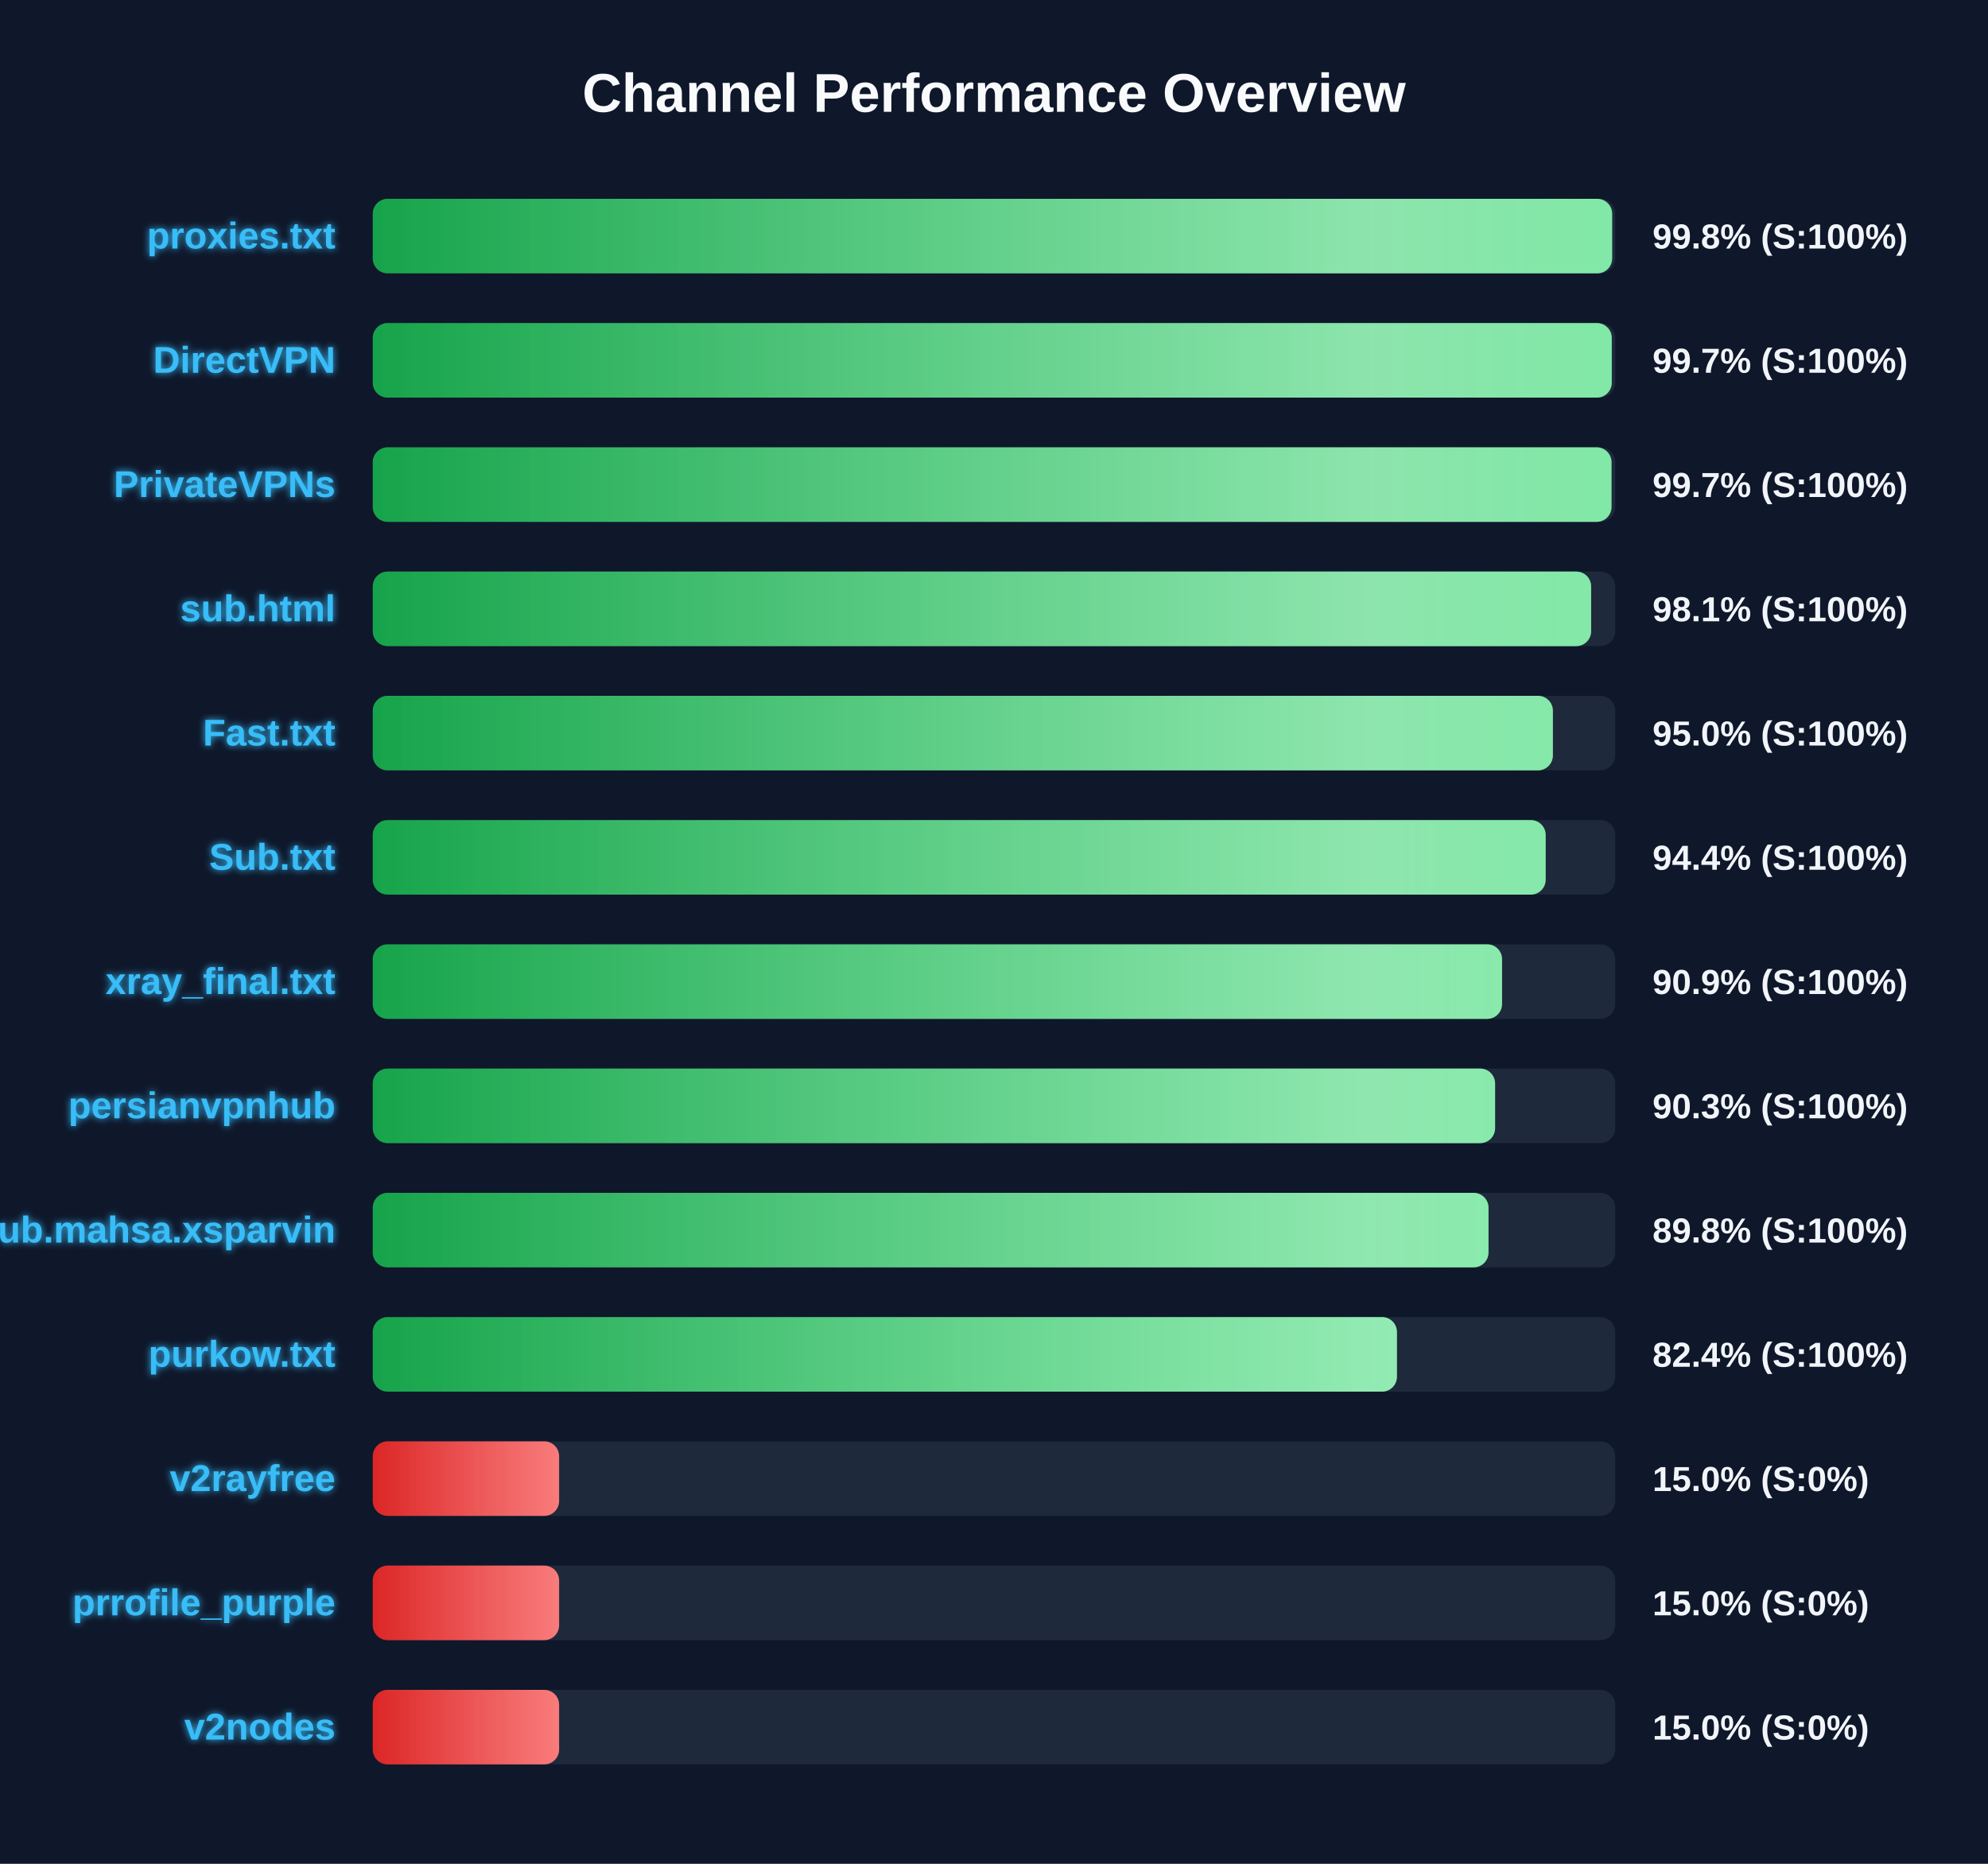
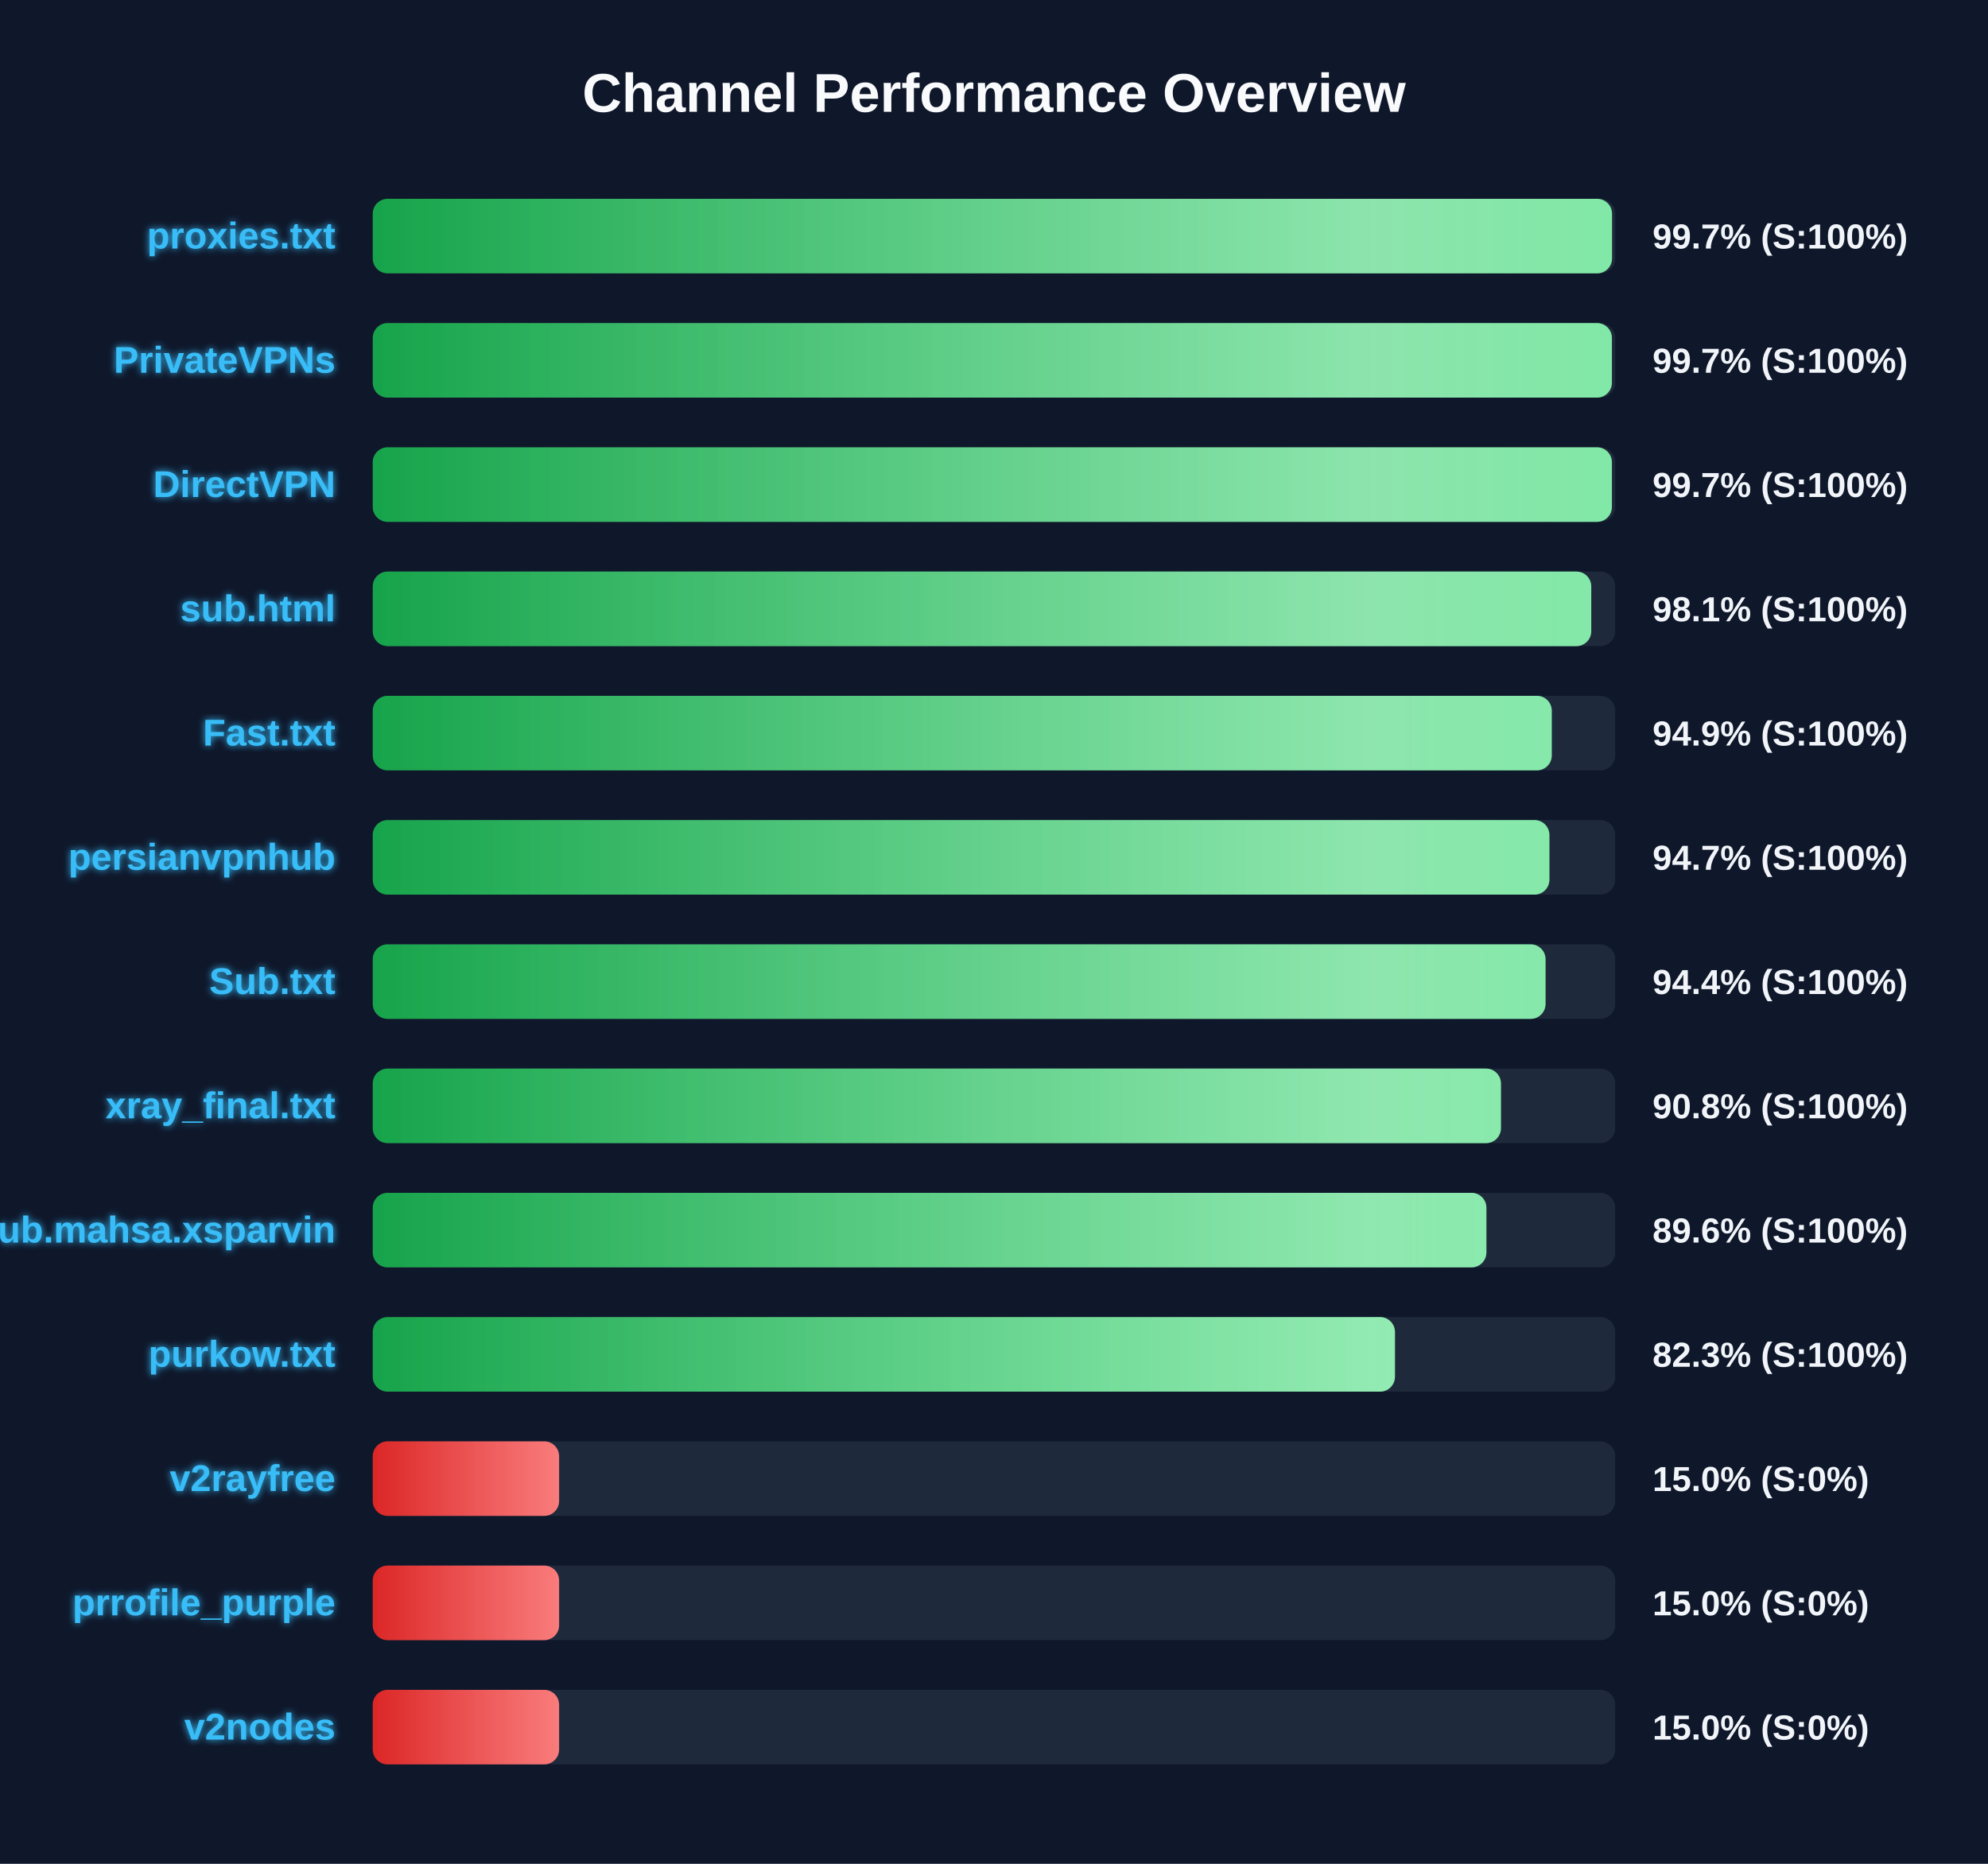
<svg xmlns="http://www.w3.org/2000/svg" width="800" height="750" version="1.1">
  <defs>
    <linearGradient id="grad-green" x1="0%" y1="0%" x2="100%" y2="0%">
      <stop offset="0%" stop-color="#16a34a" />
      <stop offset="100%" stop-color="#4ade80" />
    </linearGradient>
    <linearGradient id="grad-yellow" x1="0%" y1="0%" x2="100%" y2="0%">
      <stop offset="0%" stop-color="#ca8a04" />
      <stop offset="100%" stop-color="#fde047" />
    </linearGradient>
    <linearGradient id="grad-red" x1="0%" y1="0%" x2="100%" y2="0%">
      <stop offset="0%" stop-color="#dc2626" />
      <stop offset="100%" stop-color="#f87171" />
    </linearGradient>
    <linearGradient id="shimmer" x1="0%" y1="0%" x2="100%" y2="0%">
      <stop offset="0%" stop-color="rgba(255,255,255,0)" />
      <stop offset="50%" stop-color="rgba(255,255,255,0.4)" />
      <stop offset="100%" stop-color="rgba(255,255,255,0)" />
    </linearGradient>
    <filter id="glow" x="-20%" y="-20%" width="140%" height="140%">
      <feGaussianBlur stdDeviation="1.5" result="blur" />
      <feComposite in="SourceGraphic" in2="blur" operator="over" />
    </filter>
  </defs>
  <style>
        .bg-rect { fill: #0f172a; }
        .title { font: bold 22px 'Segoe UI', Arial, sans-serif; fill: #f8fafc; }
        .row { font: bold 15px 'Segoe UI', Arial, sans-serif; fill: #38bdf8; filter: url(#glow); }
        .score { font: bold 14px 'Segoe UI', Arial, sans-serif; fill: #f1f5f9; }
        @keyframes shimmer-anim {
            0% { transform: translateX(-100%); }
            100% { transform: translateX(200%); }
        }
        .shimmer-rect {
            animation: shimmer-anim 2.5s infinite linear;
        }
    </style>
  <rect width="100%" height="100%" class="bg-rect" />
  <text x="400" y="45" text-anchor="middle" class="title">Channel Performance Overview</text>
  <rect x="150" y="80" width="500" height="30" fill="#1e293b" rx="6" />
  <clipPath id="clip-0">
-     <rect x="150" y="80" width="498.75" height="30" rx="6" />
+     <rect x="150" y="80" width="498.7" height="30" rx="6" />
  </clipPath>
-   <rect x="150" y="80" width="498.75" height="30" fill="url(#grad-green)" rx="6" />
+   <rect x="150" y="80" width="498.7" height="30" fill="url(#grad-green)" rx="6" />
  <g clip-path="url(#clip-0)">
    <rect x="150" y="80" width="100%" height="30" fill="url(#shimmer)" class="shimmer-rect" />
  </g>
  <text x="135" y="100" text-anchor="end" class="row">proxies.txt</text>
-   <text x="665" y="100" text-anchor="start" class="score">99.8% (S:100%)</text>
+   <text x="665" y="100" text-anchor="start" class="score">99.7% (S:100%)</text>
  <rect x="150" y="130" width="500" height="30" fill="#1e293b" rx="6" />
  <clipPath id="clip-1">
-     <rect x="150" y="130" width="498.6" height="30" rx="6" />
+     <rect x="150" y="130" width="498.65" height="30" rx="6" />
  </clipPath>
-   <rect x="150" y="130" width="498.6" height="30" fill="url(#grad-green)" rx="6" />
+   <rect x="150" y="130" width="498.65" height="30" fill="url(#grad-green)" rx="6" />
  <g clip-path="url(#clip-1)">
    <rect x="150" y="130" width="100%" height="30" fill="url(#shimmer)" class="shimmer-rect" />
  </g>
-   <text x="135" y="150" text-anchor="end" class="row">DirectVPN</text>
+   <text x="135" y="150" text-anchor="end" class="row">PrivateVPNs</text>
  <text x="665" y="150" text-anchor="start" class="score">99.7% (S:100%)</text>
  <rect x="150" y="180" width="500" height="30" fill="#1e293b" rx="6" />
  <clipPath id="clip-2">
-     <rect x="150" y="180" width="498.5" height="30" rx="6" />
+     <rect x="150" y="180" width="498.65" height="30" rx="6" />
  </clipPath>
-   <rect x="150" y="180" width="498.5" height="30" fill="url(#grad-green)" rx="6" />
+   <rect x="150" y="180" width="498.65" height="30" fill="url(#grad-green)" rx="6" />
  <g clip-path="url(#clip-2)">
    <rect x="150" y="180" width="100%" height="30" fill="url(#shimmer)" class="shimmer-rect" />
  </g>
-   <text x="135" y="200" text-anchor="end" class="row">PrivateVPNs</text>
+   <text x="135" y="200" text-anchor="end" class="row">DirectVPN</text>
  <text x="665" y="200" text-anchor="start" class="score">99.7% (S:100%)</text>
  <rect x="150" y="230" width="500" height="30" fill="#1e293b" rx="6" />
  <clipPath id="clip-3">
-     <rect x="150" y="230" width="490.3" height="30" rx="6" />
+     <rect x="150" y="230" width="490.35" height="30" rx="6" />
  </clipPath>
-   <rect x="150" y="230" width="490.3" height="30" fill="url(#grad-green)" rx="6" />
+   <rect x="150" y="230" width="490.35" height="30" fill="url(#grad-green)" rx="6" />
  <g clip-path="url(#clip-3)">
    <rect x="150" y="230" width="100%" height="30" fill="url(#shimmer)" class="shimmer-rect" />
  </g>
  <text x="135" y="250" text-anchor="end" class="row">sub.html</text>
  <text x="665" y="250" text-anchor="start" class="score">98.1% (S:100%)</text>
  <rect x="150" y="280" width="500" height="30" fill="#1e293b" rx="6" />
  <clipPath id="clip-4">
-     <rect x="150" y="280" width="474.9" height="30" rx="6" />
+     <rect x="150" y="280" width="474.45" height="30" rx="6" />
  </clipPath>
-   <rect x="150" y="280" width="474.9" height="30" fill="url(#grad-green)" rx="6" />
+   <rect x="150" y="280" width="474.45" height="30" fill="url(#grad-green)" rx="6" />
  <g clip-path="url(#clip-4)">
    <rect x="150" y="280" width="100%" height="30" fill="url(#shimmer)" class="shimmer-rect" />
  </g>
  <text x="135" y="300" text-anchor="end" class="row">Fast.txt</text>
-   <text x="665" y="300" text-anchor="start" class="score">95.0% (S:100%)</text>
+   <text x="665" y="300" text-anchor="start" class="score">94.9% (S:100%)</text>
  <rect x="150" y="330" width="500" height="30" fill="#1e293b" rx="6" />
  <clipPath id="clip-5">
-     <rect x="150" y="330" width="472.0" height="30" rx="6" />
+     <rect x="150" y="330" width="473.5" height="30" rx="6" />
  </clipPath>
-   <rect x="150" y="330" width="472.0" height="30" fill="url(#grad-green)" rx="6" />
+   <rect x="150" y="330" width="473.5" height="30" fill="url(#grad-green)" rx="6" />
  <g clip-path="url(#clip-5)">
    <rect x="150" y="330" width="100%" height="30" fill="url(#shimmer)" class="shimmer-rect" />
  </g>
-   <text x="135" y="350" text-anchor="end" class="row">Sub.txt</text>
-   <text x="665" y="350" text-anchor="start" class="score">94.4% (S:100%)</text>
+   <text x="135" y="350" text-anchor="end" class="row">persianvpnhub</text>
+   <text x="665" y="350" text-anchor="start" class="score">94.7% (S:100%)</text>
  <rect x="150" y="380" width="500" height="30" fill="#1e293b" rx="6" />
  <clipPath id="clip-6">
-     <rect x="150" y="380" width="454.45" height="30" rx="6" />
+     <rect x="150" y="380" width="471.95" height="30" rx="6" />
  </clipPath>
-   <rect x="150" y="380" width="454.45" height="30" fill="url(#grad-green)" rx="6" />
+   <rect x="150" y="380" width="471.95" height="30" fill="url(#grad-green)" rx="6" />
  <g clip-path="url(#clip-6)">
    <rect x="150" y="380" width="100%" height="30" fill="url(#shimmer)" class="shimmer-rect" />
  </g>
-   <text x="135" y="400" text-anchor="end" class="row">xray_final.txt</text>
-   <text x="665" y="400" text-anchor="start" class="score">90.9% (S:100%)</text>
+   <text x="135" y="400" text-anchor="end" class="row">Sub.txt</text>
+   <text x="665" y="400" text-anchor="start" class="score">94.4% (S:100%)</text>
  <rect x="150" y="430" width="500" height="30" fill="#1e293b" rx="6" />
  <clipPath id="clip-7">
-     <rect x="150" y="430" width="451.65" height="30" rx="6" />
+     <rect x="150" y="430" width="454.0" height="30" rx="6" />
  </clipPath>
-   <rect x="150" y="430" width="451.65" height="30" fill="url(#grad-green)" rx="6" />
+   <rect x="150" y="430" width="454.0" height="30" fill="url(#grad-green)" rx="6" />
  <g clip-path="url(#clip-7)">
    <rect x="150" y="430" width="100%" height="30" fill="url(#shimmer)" class="shimmer-rect" />
  </g>
-   <text x="135" y="450" text-anchor="end" class="row">persianvpnhub</text>
-   <text x="665" y="450" text-anchor="start" class="score">90.3% (S:100%)</text>
+   <text x="135" y="450" text-anchor="end" class="row">xray_final.txt</text>
+   <text x="665" y="450" text-anchor="start" class="score">90.8% (S:100%)</text>
  <rect x="150" y="480" width="500" height="30" fill="#1e293b" rx="6" />
  <clipPath id="clip-8">
-     <rect x="150" y="480" width="449.0" height="30" rx="6" />
+     <rect x="150" y="480" width="448.15" height="30" rx="6" />
  </clipPath>
-   <rect x="150" y="480" width="449.0" height="30" fill="url(#grad-green)" rx="6" />
+   <rect x="150" y="480" width="448.15" height="30" fill="url(#grad-green)" rx="6" />
  <g clip-path="url(#clip-8)">
    <rect x="150" y="480" width="100%" height="30" fill="url(#shimmer)" class="shimmer-rect" />
  </g>
  <text x="135" y="500" text-anchor="end" class="row">Sub.mahsa.xsparvin</text>
-   <text x="665" y="500" text-anchor="start" class="score">89.8% (S:100%)</text>
+   <text x="665" y="500" text-anchor="start" class="score">89.6% (S:100%)</text>
  <rect x="150" y="530" width="500" height="30" fill="#1e293b" rx="6" />
  <clipPath id="clip-9">
-     <rect x="150" y="530" width="412.15" height="30" rx="6" />
+     <rect x="150" y="530" width="411.35" height="30" rx="6" />
  </clipPath>
-   <rect x="150" y="530" width="412.15" height="30" fill="url(#grad-green)" rx="6" />
+   <rect x="150" y="530" width="411.35" height="30" fill="url(#grad-green)" rx="6" />
  <g clip-path="url(#clip-9)">
    <rect x="150" y="530" width="100%" height="30" fill="url(#shimmer)" class="shimmer-rect" />
  </g>
  <text x="135" y="550" text-anchor="end" class="row">purkow.txt</text>
-   <text x="665" y="550" text-anchor="start" class="score">82.4% (S:100%)</text>
+   <text x="665" y="550" text-anchor="start" class="score">82.3% (S:100%)</text>
  <rect x="150" y="580" width="500" height="30" fill="#1e293b" rx="6" />
  <clipPath id="clip-10">
    <rect x="150" y="580" width="75.0" height="30" rx="6" />
  </clipPath>
  <rect x="150" y="580" width="75.0" height="30" fill="url(#grad-red)" rx="6" />
  <g clip-path="url(#clip-10)">
    <rect x="150" y="580" width="100%" height="30" fill="url(#shimmer)" class="shimmer-rect" />
  </g>
  <text x="135" y="600" text-anchor="end" class="row">v2rayfree</text>
  <text x="665" y="600" text-anchor="start" class="score">15.0% (S:0%)</text>
  <rect x="150" y="630" width="500" height="30" fill="#1e293b" rx="6" />
  <clipPath id="clip-11">
    <rect x="150" y="630" width="75.0" height="30" rx="6" />
  </clipPath>
  <rect x="150" y="630" width="75.0" height="30" fill="url(#grad-red)" rx="6" />
  <g clip-path="url(#clip-11)">
    <rect x="150" y="630" width="100%" height="30" fill="url(#shimmer)" class="shimmer-rect" />
  </g>
  <text x="135" y="650" text-anchor="end" class="row">prrofile_purple</text>
  <text x="665" y="650" text-anchor="start" class="score">15.0% (S:0%)</text>
  <rect x="150" y="680" width="500" height="30" fill="#1e293b" rx="6" />
  <clipPath id="clip-12">
    <rect x="150" y="680" width="75.0" height="30" rx="6" />
  </clipPath>
  <rect x="150" y="680" width="75.0" height="30" fill="url(#grad-red)" rx="6" />
  <g clip-path="url(#clip-12)">
    <rect x="150" y="680" width="100%" height="30" fill="url(#shimmer)" class="shimmer-rect" />
  </g>
  <text x="135" y="700" text-anchor="end" class="row">v2nodes</text>
  <text x="665" y="700" text-anchor="start" class="score">15.0% (S:0%)</text>
</svg>
